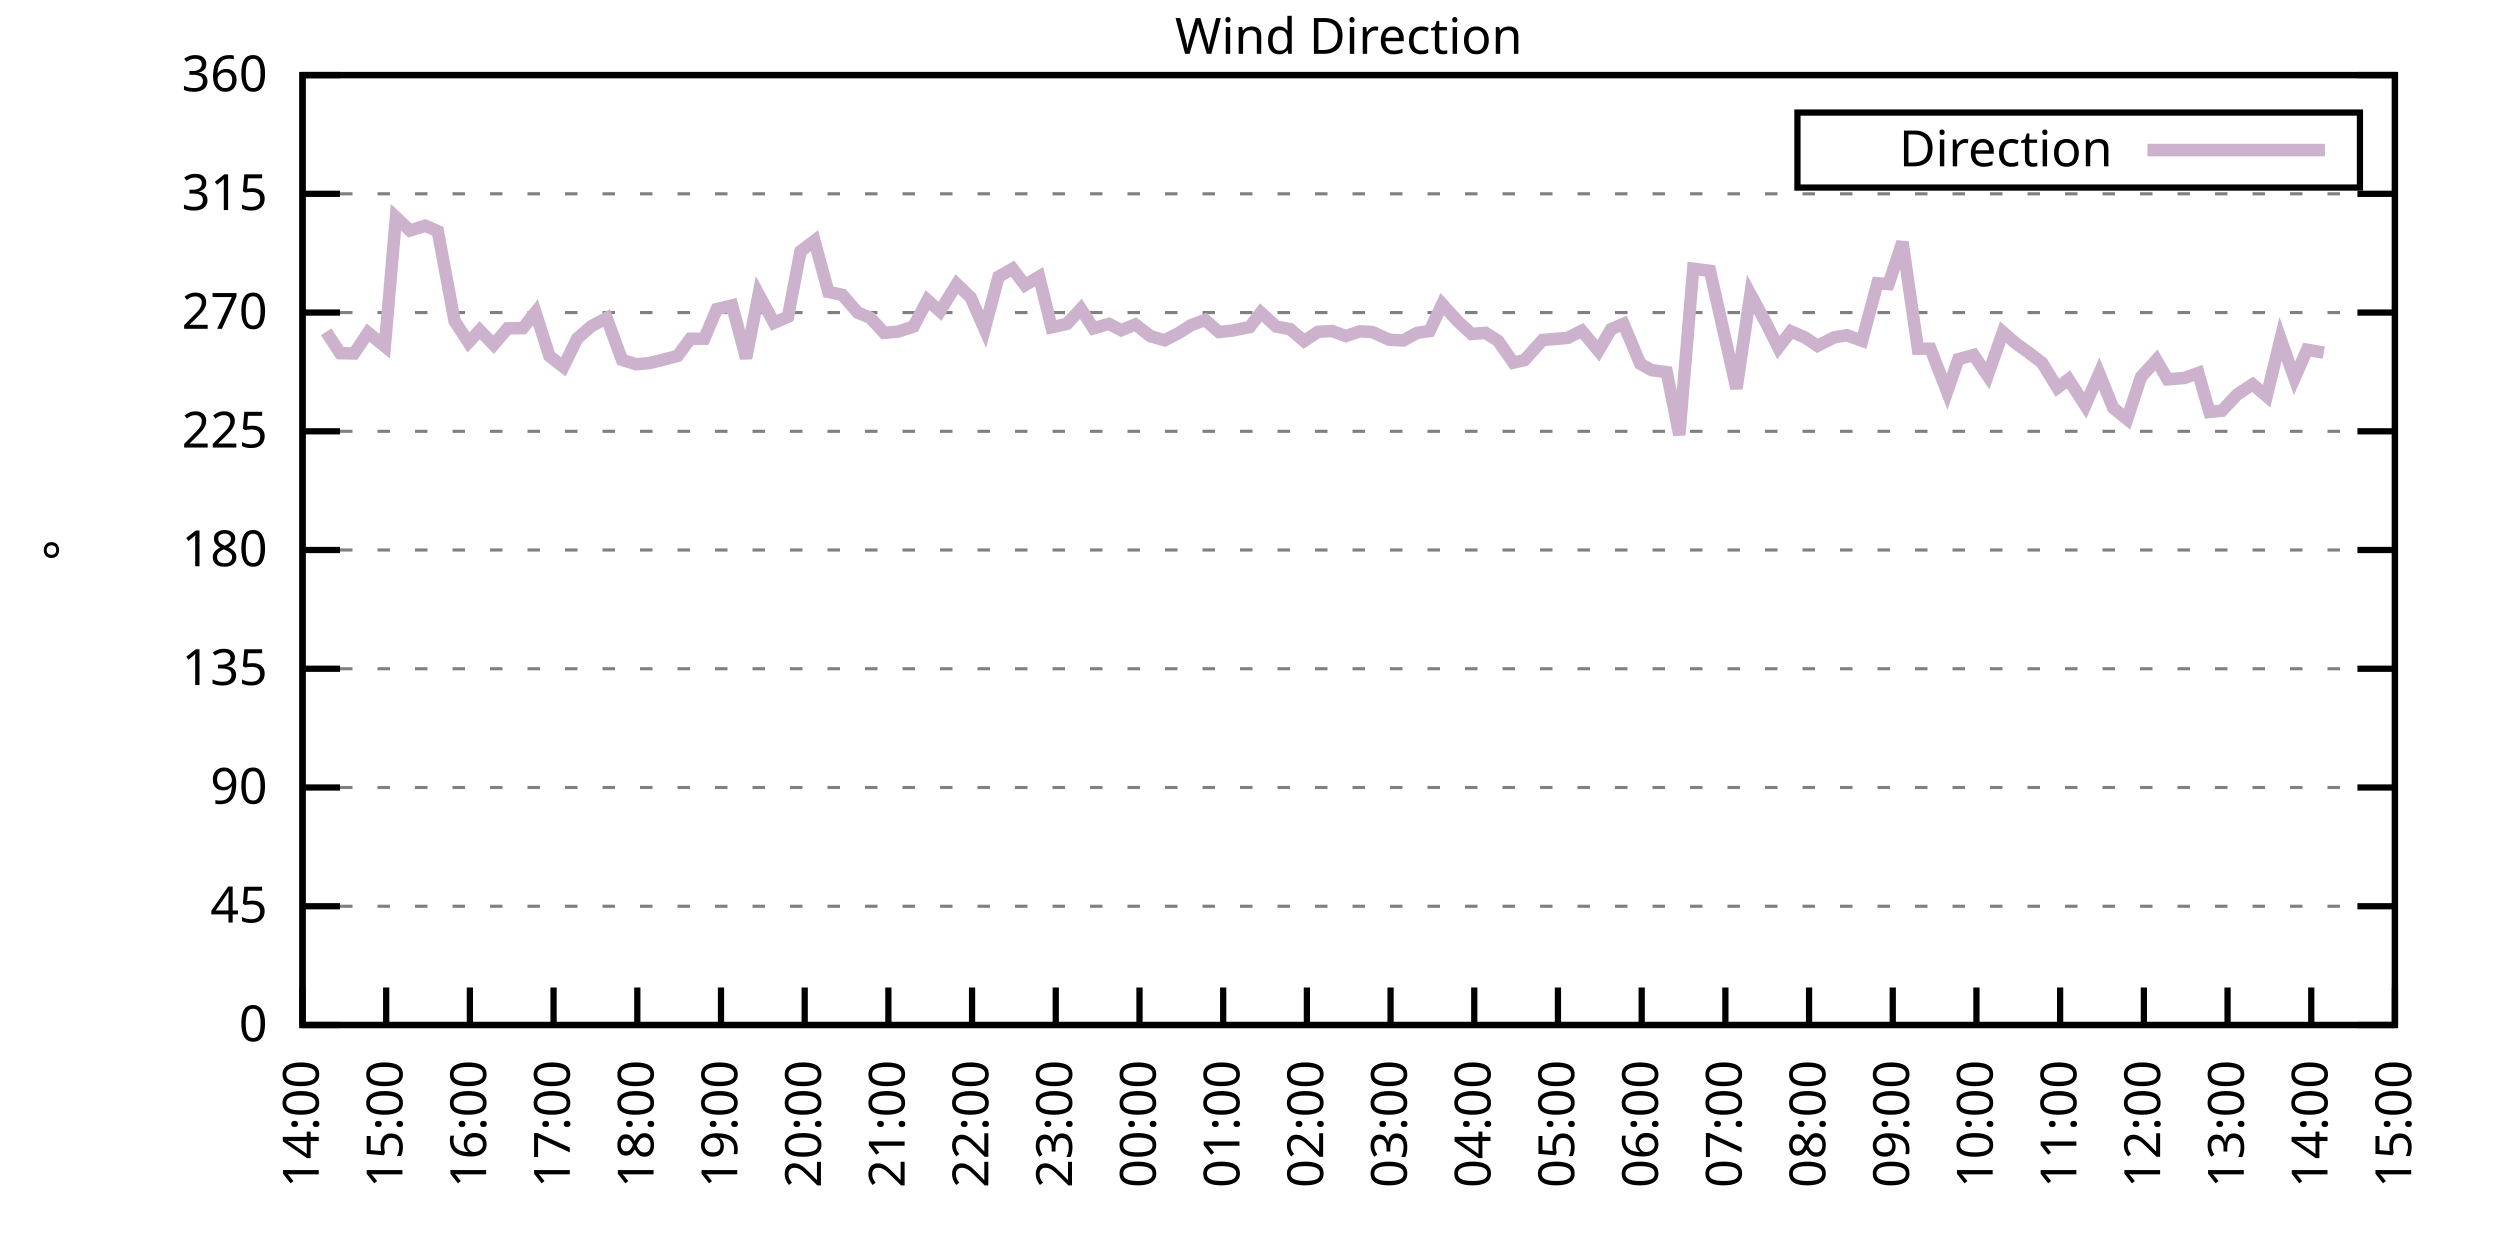
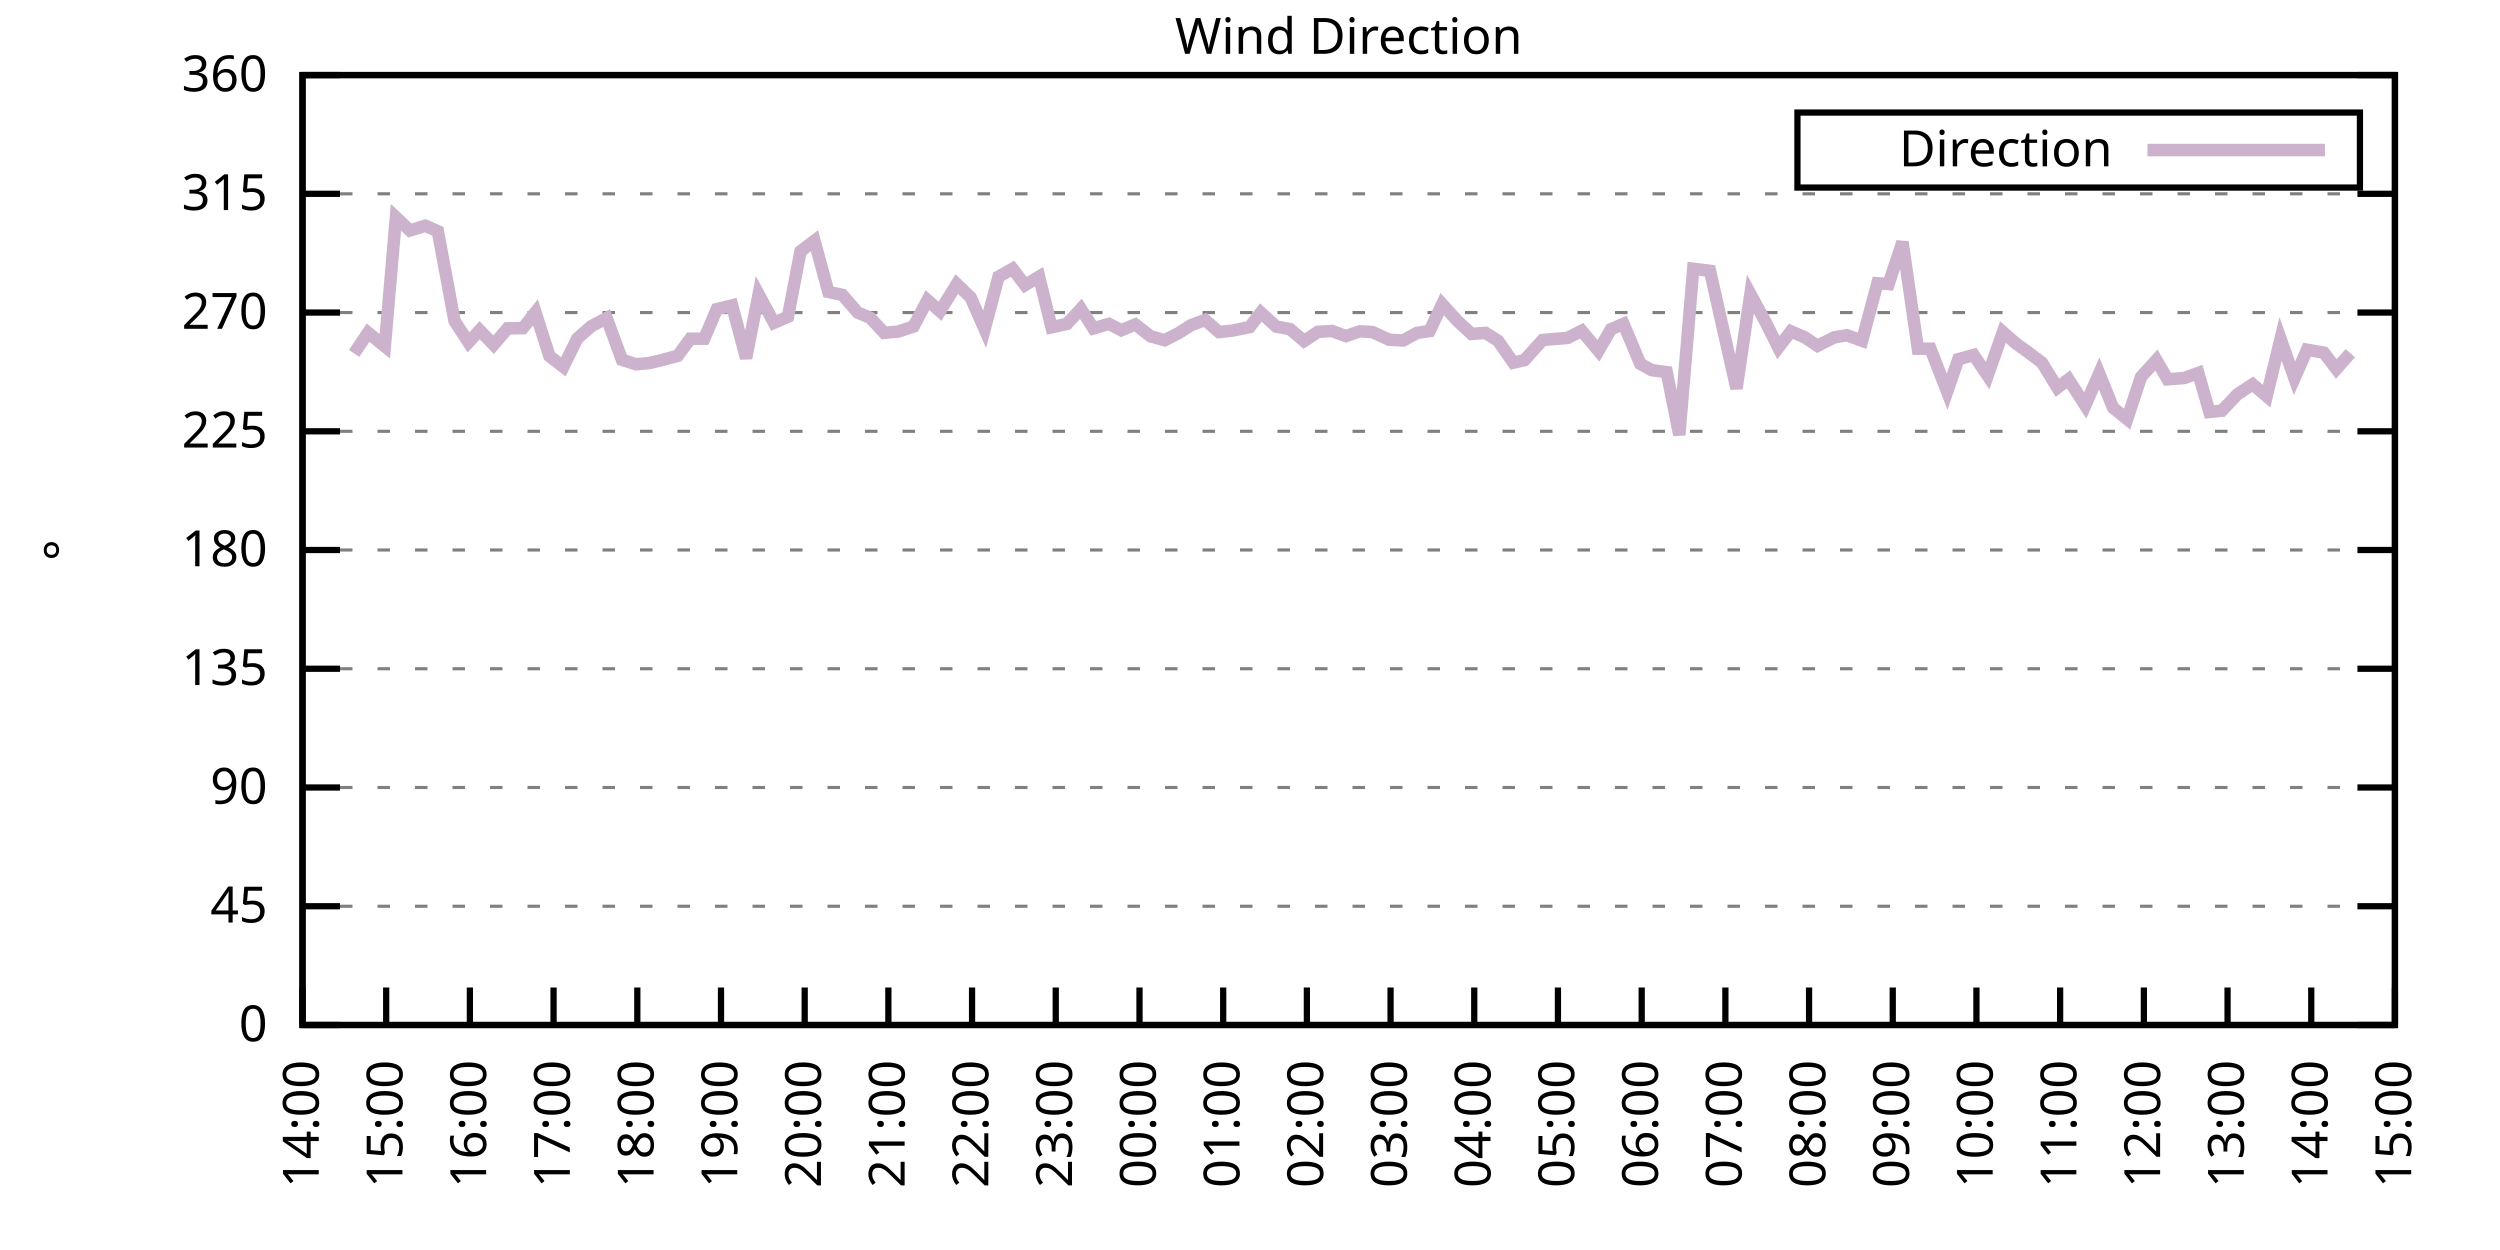
<svg xmlns="http://www.w3.org/2000/svg" xmlns:xlink="http://www.w3.org/1999/xlink" width="400" height="200" viewBox="0 0 400 200">
  <g id="gnuplot_canvas">
    <rect x="0" y="0" width="400" height="200" fill="none" />
    <defs>
      <circle id="gpDot" r="0.5" stroke-width="0.5" stroke="currentColor" />
      <path id="gpPt0" stroke-width="0.333" stroke="currentColor" d="M-1,0 h2 M0,-1 v2" />
      <path id="gpPt1" stroke-width="0.333" stroke="currentColor" d="M-1,-1 L1,1 M1,-1 L-1,1" />
      <path id="gpPt2" stroke-width="0.333" stroke="currentColor" d="M-1,0 L1,0 M0,-1 L0,1 M-1,-1 L1,1 M-1,1 L1,-1" />
      <rect id="gpPt3" stroke-width="0.333" stroke="currentColor" x="-1" y="-1" width="2" height="2" />
      <rect id="gpPt4" stroke-width="0.333" stroke="currentColor" fill="currentColor" x="-1" y="-1" width="2" height="2" />
      <circle id="gpPt5" stroke-width="0.333" stroke="currentColor" cx="0" cy="0" r="1" />
      <use xlink:href="#gpPt5" id="gpPt6" fill="currentColor" stroke="none" />
      <path id="gpPt7" stroke-width="0.333" stroke="currentColor" d="M0,-1.33 L-1.33,0.67 L1.33,0.67 z" />
      <use xlink:href="#gpPt7" id="gpPt8" fill="currentColor" stroke="none" />
      <use xlink:href="#gpPt7" id="gpPt9" stroke="currentColor" transform="rotate(180)" />
      <use xlink:href="#gpPt9" id="gpPt10" fill="currentColor" stroke="none" />
      <use xlink:href="#gpPt3" id="gpPt11" stroke="currentColor" transform="rotate(45)" />
      <use xlink:href="#gpPt11" id="gpPt12" fill="currentColor" stroke="none" />
      <path id="gpPt13" stroke-width="0.333" stroke="currentColor" d="M0,1.330 L1.265,0.411 L0.782,-1.067 L-0.782,-1.076 L-1.265,0.411 z" />
      <use xlink:href="#gpPt13" id="gpPt14" fill="currentColor" stroke="none" />
      <filter id="textbox" filterUnits="objectBoundingBox" x="0" y="0" height="1" width="1">
        <feFlood flood-color="white" flood-opacity="1" result="bgnd" />
        <feComposite in="SourceGraphic" in2="bgnd" operator="atop" />
      </filter>
      <filter id="greybox" filterUnits="objectBoundingBox" x="0" y="0" height="1" width="1">
        <feFlood flood-color="lightgrey" flood-opacity="1" result="grey" />
        <feComposite in="SourceGraphic" in2="grey" operator="atop" />
      </filter>
    </defs>
    <g fill="none" color="white" stroke="currentColor" stroke-width="1.00" stroke-linecap="butt" stroke-linejoin="miter">
</g>
    <g fill="none" color="black" stroke="currentColor" stroke-width="1.00" stroke-linecap="butt" stroke-linejoin="miter">
      <g stroke="none" shape-rendering="crispEdges">
        <polygon fill="rgb(255, 255, 255)" points="48.40,164.00 383.18,164.00 383.18,12.02 48.40,12.02 " />
      </g>
    </g>
    <g fill="none" color="black" stroke="currentColor" stroke-width="1.00" stroke-linecap="butt" stroke-linejoin="miter">
</g>
    <g fill="none" color="black" stroke="black" stroke-width="0.50" stroke-linecap="butt" stroke-linejoin="miter">
</g>
    <g fill="none" color="gray" stroke="currentColor" stroke-width="0.50" stroke-linecap="butt" stroke-linejoin="miter">
      <path stroke="gray" stroke-dasharray="2,4" class="gridline" d="M48.40,164.00 L383.19,164.00  " />
    </g>
    <g fill="none" color="gray" stroke="gray" stroke-width="1.00" stroke-linecap="butt" stroke-linejoin="miter">
</g>
    <g fill="none" color="black" stroke="currentColor" stroke-width="1.00" stroke-linecap="butt" stroke-linejoin="miter">
      <path stroke="black" d="M48.40,164.00 L54.40,164.00 M383.19,164.00 L377.19,164.00  " />
      <g transform="translate(42.80,166.60)" stroke="none" fill="black" font-family="Sans" font-size="8.00" text-anchor="end">
        <text>
          <tspan font-family="Sans"> 0</tspan>
        </text>
      </g>
    </g>
    <g fill="none" color="black" stroke="currentColor" stroke-width="1.00" stroke-linecap="butt" stroke-linejoin="miter">
</g>
    <g fill="none" color="black" stroke="black" stroke-width="0.50" stroke-linecap="butt" stroke-linejoin="miter">
</g>
    <g fill="none" color="gray" stroke="currentColor" stroke-width="0.50" stroke-linecap="butt" stroke-linejoin="miter">
      <path stroke="gray" stroke-dasharray="2,4" class="gridline" d="M48.40,145.00 L383.19,145.00  " />
    </g>
    <g fill="none" color="gray" stroke="gray" stroke-width="1.00" stroke-linecap="butt" stroke-linejoin="miter">
</g>
    <g fill="none" color="black" stroke="currentColor" stroke-width="1.00" stroke-linecap="butt" stroke-linejoin="miter">
      <path stroke="black" d="M48.40,145.00 L54.40,145.00 M383.19,145.00 L377.19,145.00  " />
      <g transform="translate(42.80,147.60)" stroke="none" fill="black" font-family="Sans" font-size="8.00" text-anchor="end">
        <text>
          <tspan font-family="Sans"> 45</tspan>
        </text>
      </g>
    </g>
    <g fill="none" color="black" stroke="currentColor" stroke-width="1.00" stroke-linecap="butt" stroke-linejoin="miter">
</g>
    <g fill="none" color="black" stroke="black" stroke-width="0.50" stroke-linecap="butt" stroke-linejoin="miter">
</g>
    <g fill="none" color="gray" stroke="currentColor" stroke-width="0.50" stroke-linecap="butt" stroke-linejoin="miter">
      <path stroke="gray" stroke-dasharray="2,4" class="gridline" d="M48.40,126.00 L383.19,126.00  " />
    </g>
    <g fill="none" color="gray" stroke="gray" stroke-width="1.00" stroke-linecap="butt" stroke-linejoin="miter">
</g>
    <g fill="none" color="black" stroke="currentColor" stroke-width="1.00" stroke-linecap="butt" stroke-linejoin="miter">
      <path stroke="black" d="M48.40,126.00 L54.40,126.00 M383.19,126.00 L377.19,126.00  " />
      <g transform="translate(42.80,128.60)" stroke="none" fill="black" font-family="Sans" font-size="8.00" text-anchor="end">
        <text>
          <tspan font-family="Sans"> 90</tspan>
        </text>
      </g>
    </g>
    <g fill="none" color="black" stroke="currentColor" stroke-width="1.00" stroke-linecap="butt" stroke-linejoin="miter">
</g>
    <g fill="none" color="black" stroke="black" stroke-width="0.50" stroke-linecap="butt" stroke-linejoin="miter">
</g>
    <g fill="none" color="gray" stroke="currentColor" stroke-width="0.50" stroke-linecap="butt" stroke-linejoin="miter">
      <path stroke="gray" stroke-dasharray="2,4" class="gridline" d="M48.40,107.00 L383.19,107.00  " />
    </g>
    <g fill="none" color="gray" stroke="gray" stroke-width="1.00" stroke-linecap="butt" stroke-linejoin="miter">
</g>
    <g fill="none" color="black" stroke="currentColor" stroke-width="1.00" stroke-linecap="butt" stroke-linejoin="miter">
      <path stroke="black" d="M48.40,107.00 L54.40,107.00 M383.19,107.00 L377.19,107.00  " />
      <g transform="translate(42.80,109.60)" stroke="none" fill="black" font-family="Sans" font-size="8.00" text-anchor="end">
        <text>
          <tspan font-family="Sans"> 135</tspan>
        </text>
      </g>
    </g>
    <g fill="none" color="black" stroke="currentColor" stroke-width="1.00" stroke-linecap="butt" stroke-linejoin="miter">
</g>
    <g fill="none" color="black" stroke="black" stroke-width="0.50" stroke-linecap="butt" stroke-linejoin="miter">
</g>
    <g fill="none" color="gray" stroke="currentColor" stroke-width="0.50" stroke-linecap="butt" stroke-linejoin="miter">
      <path stroke="gray" stroke-dasharray="2,4" class="gridline" d="M48.40,88.00 L383.19,88.00  " />
    </g>
    <g fill="none" color="gray" stroke="gray" stroke-width="1.00" stroke-linecap="butt" stroke-linejoin="miter">
</g>
    <g fill="none" color="black" stroke="currentColor" stroke-width="1.00" stroke-linecap="butt" stroke-linejoin="miter">
      <path stroke="black" d="M48.40,88.00 L54.40,88.00 M383.19,88.00 L377.19,88.00  " />
      <g transform="translate(42.80,90.60)" stroke="none" fill="black" font-family="Sans" font-size="8.00" text-anchor="end">
        <text>
          <tspan font-family="Sans"> 180</tspan>
        </text>
      </g>
    </g>
    <g fill="none" color="black" stroke="currentColor" stroke-width="1.00" stroke-linecap="butt" stroke-linejoin="miter">
</g>
    <g fill="none" color="black" stroke="black" stroke-width="0.50" stroke-linecap="butt" stroke-linejoin="miter">
</g>
    <g fill="none" color="gray" stroke="currentColor" stroke-width="0.50" stroke-linecap="butt" stroke-linejoin="miter">
      <path stroke="gray" stroke-dasharray="2,4" class="gridline" d="M48.40,69.01 L383.19,69.01  " />
    </g>
    <g fill="none" color="gray" stroke="gray" stroke-width="1.00" stroke-linecap="butt" stroke-linejoin="miter">
</g>
    <g fill="none" color="black" stroke="currentColor" stroke-width="1.00" stroke-linecap="butt" stroke-linejoin="miter">
      <path stroke="black" d="M48.40,69.01 L54.40,69.01 M383.19,69.01 L377.19,69.01  " />
      <g transform="translate(42.80,71.61)" stroke="none" fill="black" font-family="Sans" font-size="8.00" text-anchor="end">
        <text>
          <tspan font-family="Sans"> 225</tspan>
        </text>
      </g>
    </g>
    <g fill="none" color="black" stroke="currentColor" stroke-width="1.00" stroke-linecap="butt" stroke-linejoin="miter">
</g>
    <g fill="none" color="black" stroke="black" stroke-width="0.50" stroke-linecap="butt" stroke-linejoin="miter">
</g>
    <g fill="none" color="gray" stroke="currentColor" stroke-width="0.50" stroke-linecap="butt" stroke-linejoin="miter">
      <path stroke="gray" stroke-dasharray="2,4" class="gridline" d="M48.40,50.01 L383.19,50.01  " />
    </g>
    <g fill="none" color="gray" stroke="gray" stroke-width="1.00" stroke-linecap="butt" stroke-linejoin="miter">
</g>
    <g fill="none" color="black" stroke="currentColor" stroke-width="1.00" stroke-linecap="butt" stroke-linejoin="miter">
      <path stroke="black" d="M48.40,50.01 L54.40,50.01 M383.19,50.01 L377.19,50.01  " />
      <g transform="translate(42.80,52.61)" stroke="none" fill="black" font-family="Sans" font-size="8.00" text-anchor="end">
        <text>
          <tspan font-family="Sans"> 270</tspan>
        </text>
      </g>
    </g>
    <g fill="none" color="black" stroke="currentColor" stroke-width="1.00" stroke-linecap="butt" stroke-linejoin="miter">
</g>
    <g fill="none" color="black" stroke="black" stroke-width="0.50" stroke-linecap="butt" stroke-linejoin="miter">
</g>
    <g fill="none" color="gray" stroke="currentColor" stroke-width="0.50" stroke-linecap="butt" stroke-linejoin="miter">
      <path stroke="gray" stroke-dasharray="2,4" class="gridline" d="M48.40,31.01 L383.19,31.01  " />
    </g>
    <g fill="none" color="gray" stroke="gray" stroke-width="1.00" stroke-linecap="butt" stroke-linejoin="miter">
</g>
    <g fill="none" color="black" stroke="currentColor" stroke-width="1.00" stroke-linecap="butt" stroke-linejoin="miter">
      <path stroke="black" d="M48.40,31.01 L54.40,31.01 M383.19,31.01 L377.19,31.01  " />
      <g transform="translate(42.80,33.61)" stroke="none" fill="black" font-family="Sans" font-size="8.00" text-anchor="end">
        <text>
          <tspan font-family="Sans"> 315</tspan>
        </text>
      </g>
    </g>
    <g fill="none" color="black" stroke="currentColor" stroke-width="1.00" stroke-linecap="butt" stroke-linejoin="miter">
</g>
    <g fill="none" color="black" stroke="black" stroke-width="0.50" stroke-linecap="butt" stroke-linejoin="miter">
</g>
    <g fill="none" color="gray" stroke="currentColor" stroke-width="0.50" stroke-linecap="butt" stroke-linejoin="miter">
      <path stroke="gray" stroke-dasharray="2,4" class="gridline" d="M48.40,12.01 L383.19,12.01  " />
    </g>
    <g fill="none" color="gray" stroke="gray" stroke-width="1.00" stroke-linecap="butt" stroke-linejoin="miter">
</g>
    <g fill="none" color="black" stroke="currentColor" stroke-width="1.00" stroke-linecap="butt" stroke-linejoin="miter">
      <path stroke="black" d="M48.40,12.01 L54.40,12.01 M383.19,12.01 L377.19,12.01  " />
      <g transform="translate(42.80,14.61)" stroke="none" fill="black" font-family="Sans" font-size="8.00" text-anchor="end">
        <text>
          <tspan font-family="Sans"> 360</tspan>
        </text>
      </g>
    </g>
    <g fill="none" color="black" stroke="currentColor" stroke-width="1.00" stroke-linecap="butt" stroke-linejoin="miter">
      <path stroke="black" d="M48.40,164.00 L48.40,158.00  " />
      <g transform="translate(51.00,169.60) rotate(270.00)" stroke="none" fill="black" font-family="Sans" font-size="8.00" text-anchor="end">
        <text>
          <tspan font-family="Sans">14:00</tspan>
        </text>
      </g>
    </g>
    <g fill="none" color="black" stroke="currentColor" stroke-width="1.00" stroke-linecap="butt" stroke-linejoin="miter">
      <path stroke="black" d="M61.79,164.00 L61.79,158.00  " />
      <g transform="translate(64.39,169.60) rotate(270.00)" stroke="none" fill="black" font-family="Sans" font-size="8.00" text-anchor="end">
        <text>
          <tspan font-family="Sans">15:00</tspan>
        </text>
      </g>
    </g>
    <g fill="none" color="black" stroke="currentColor" stroke-width="1.00" stroke-linecap="butt" stroke-linejoin="miter">
      <path stroke="black" d="M75.18,164.00 L75.18,158.00  " />
      <g transform="translate(77.78,169.60) rotate(270.00)" stroke="none" fill="black" font-family="Sans" font-size="8.00" text-anchor="end">
        <text>
          <tspan font-family="Sans">16:00</tspan>
        </text>
      </g>
    </g>
    <g fill="none" color="black" stroke="currentColor" stroke-width="1.00" stroke-linecap="butt" stroke-linejoin="miter">
      <path stroke="black" d="M88.57,164.00 L88.57,158.00  " />
      <g transform="translate(91.17,169.60) rotate(270.00)" stroke="none" fill="black" font-family="Sans" font-size="8.00" text-anchor="end">
        <text>
          <tspan font-family="Sans">17:00</tspan>
        </text>
      </g>
    </g>
    <g fill="none" color="black" stroke="currentColor" stroke-width="1.00" stroke-linecap="butt" stroke-linejoin="miter">
      <path stroke="black" d="M101.97,164.00 L101.97,158.00  " />
      <g transform="translate(104.57,169.60) rotate(270.00)" stroke="none" fill="black" font-family="Sans" font-size="8.00" text-anchor="end">
        <text>
          <tspan font-family="Sans">18:00</tspan>
        </text>
      </g>
    </g>
    <g fill="none" color="black" stroke="currentColor" stroke-width="1.00" stroke-linecap="butt" stroke-linejoin="miter">
      <path stroke="black" d="M115.36,164.00 L115.36,158.00  " />
      <g transform="translate(117.96,169.60) rotate(270.00)" stroke="none" fill="black" font-family="Sans" font-size="8.00" text-anchor="end">
        <text>
          <tspan font-family="Sans">19:00</tspan>
        </text>
      </g>
    </g>
    <g fill="none" color="black" stroke="currentColor" stroke-width="1.00" stroke-linecap="butt" stroke-linejoin="miter">
      <path stroke="black" d="M128.75,164.00 L128.75,158.00  " />
      <g transform="translate(131.35,169.60) rotate(270.00)" stroke="none" fill="black" font-family="Sans" font-size="8.00" text-anchor="end">
        <text>
          <tspan font-family="Sans">20:00</tspan>
        </text>
      </g>
    </g>
    <g fill="none" color="black" stroke="currentColor" stroke-width="1.00" stroke-linecap="butt" stroke-linejoin="miter">
      <path stroke="black" d="M142.14,164.00 L142.14,158.00  " />
      <g transform="translate(144.74,169.60) rotate(270.00)" stroke="none" fill="black" font-family="Sans" font-size="8.00" text-anchor="end">
        <text>
          <tspan font-family="Sans">21:00</tspan>
        </text>
      </g>
    </g>
    <g fill="none" color="black" stroke="currentColor" stroke-width="1.00" stroke-linecap="butt" stroke-linejoin="miter">
      <path stroke="black" d="M155.53,164.00 L155.53,158.00  " />
      <g transform="translate(158.13,169.60) rotate(270.00)" stroke="none" fill="black" font-family="Sans" font-size="8.00" text-anchor="end">
        <text>
          <tspan font-family="Sans">22:00</tspan>
        </text>
      </g>
    </g>
    <g fill="none" color="black" stroke="currentColor" stroke-width="1.00" stroke-linecap="butt" stroke-linejoin="miter">
      <path stroke="black" d="M168.92,164.00 L168.92,158.00  " />
      <g transform="translate(171.52,169.60) rotate(270.00)" stroke="none" fill="black" font-family="Sans" font-size="8.00" text-anchor="end">
        <text>
          <tspan font-family="Sans">23:00</tspan>
        </text>
      </g>
    </g>
    <g fill="none" color="black" stroke="currentColor" stroke-width="1.00" stroke-linecap="butt" stroke-linejoin="miter">
      <path stroke="black" d="M182.32,164.00 L182.32,158.00  " />
      <g transform="translate(184.92,169.60) rotate(270.00)" stroke="none" fill="black" font-family="Sans" font-size="8.00" text-anchor="end">
        <text>
          <tspan font-family="Sans">00:00</tspan>
        </text>
      </g>
    </g>
    <g fill="none" color="black" stroke="currentColor" stroke-width="1.00" stroke-linecap="butt" stroke-linejoin="miter">
      <path stroke="black" d="M195.71,164.00 L195.71,158.00  " />
      <g transform="translate(198.31,169.60) rotate(270.00)" stroke="none" fill="black" font-family="Sans" font-size="8.00" text-anchor="end">
        <text>
          <tspan font-family="Sans">01:00</tspan>
        </text>
      </g>
    </g>
    <g fill="none" color="black" stroke="currentColor" stroke-width="1.00" stroke-linecap="butt" stroke-linejoin="miter">
      <path stroke="black" d="M209.10,164.00 L209.10,158.00  " />
      <g transform="translate(211.70,169.60) rotate(270.00)" stroke="none" fill="black" font-family="Sans" font-size="8.00" text-anchor="end">
        <text>
          <tspan font-family="Sans">02:00</tspan>
        </text>
      </g>
    </g>
    <g fill="none" color="black" stroke="currentColor" stroke-width="1.00" stroke-linecap="butt" stroke-linejoin="miter">
      <path stroke="black" d="M222.49,164.00 L222.49,158.00  " />
      <g transform="translate(225.09,169.60) rotate(270.00)" stroke="none" fill="black" font-family="Sans" font-size="8.00" text-anchor="end">
        <text>
          <tspan font-family="Sans">03:00</tspan>
        </text>
      </g>
    </g>
    <g fill="none" color="black" stroke="currentColor" stroke-width="1.00" stroke-linecap="butt" stroke-linejoin="miter">
      <path stroke="black" d="M235.88,164.00 L235.88,158.00  " />
      <g transform="translate(238.48,169.60) rotate(270.00)" stroke="none" fill="black" font-family="Sans" font-size="8.00" text-anchor="end">
        <text>
          <tspan font-family="Sans">04:00</tspan>
        </text>
      </g>
    </g>
    <g fill="none" color="black" stroke="currentColor" stroke-width="1.00" stroke-linecap="butt" stroke-linejoin="miter">
      <path stroke="black" d="M249.27,164.00 L249.27,158.00  " />
      <g transform="translate(251.87,169.60) rotate(270.00)" stroke="none" fill="black" font-family="Sans" font-size="8.00" text-anchor="end">
        <text>
          <tspan font-family="Sans">05:00</tspan>
        </text>
      </g>
    </g>
    <g fill="none" color="black" stroke="currentColor" stroke-width="1.00" stroke-linecap="butt" stroke-linejoin="miter">
      <path stroke="black" d="M262.67,164.00 L262.67,158.00  " />
      <g transform="translate(265.27,169.60) rotate(270.00)" stroke="none" fill="black" font-family="Sans" font-size="8.00" text-anchor="end">
        <text>
          <tspan font-family="Sans">06:00</tspan>
        </text>
      </g>
    </g>
    <g fill="none" color="black" stroke="currentColor" stroke-width="1.00" stroke-linecap="butt" stroke-linejoin="miter">
      <path stroke="black" d="M276.06,164.00 L276.06,158.00  " />
      <g transform="translate(278.66,169.60) rotate(270.00)" stroke="none" fill="black" font-family="Sans" font-size="8.00" text-anchor="end">
        <text>
          <tspan font-family="Sans">07:00</tspan>
        </text>
      </g>
    </g>
    <g fill="none" color="black" stroke="currentColor" stroke-width="1.00" stroke-linecap="butt" stroke-linejoin="miter">
      <path stroke="black" d="M289.45,164.00 L289.45,158.00  " />
      <g transform="translate(292.05,169.60) rotate(270.00)" stroke="none" fill="black" font-family="Sans" font-size="8.00" text-anchor="end">
        <text>
          <tspan font-family="Sans">08:00</tspan>
        </text>
      </g>
    </g>
    <g fill="none" color="black" stroke="currentColor" stroke-width="1.00" stroke-linecap="butt" stroke-linejoin="miter">
      <path stroke="black" d="M302.84,164.00 L302.84,158.00  " />
      <g transform="translate(305.44,169.60) rotate(270.00)" stroke="none" fill="black" font-family="Sans" font-size="8.00" text-anchor="end">
        <text>
          <tspan font-family="Sans">09:00</tspan>
        </text>
      </g>
    </g>
    <g fill="none" color="black" stroke="currentColor" stroke-width="1.00" stroke-linecap="butt" stroke-linejoin="miter">
      <path stroke="black" d="M316.23,164.00 L316.23,158.00  " />
      <g transform="translate(318.83,169.60) rotate(270.00)" stroke="none" fill="black" font-family="Sans" font-size="8.00" text-anchor="end">
        <text>
          <tspan font-family="Sans">10:00</tspan>
        </text>
      </g>
    </g>
    <g fill="none" color="black" stroke="currentColor" stroke-width="1.00" stroke-linecap="butt" stroke-linejoin="miter">
      <path stroke="black" d="M329.62,164.00 L329.62,158.00  " />
      <g transform="translate(332.22,169.60) rotate(270.00)" stroke="none" fill="black" font-family="Sans" font-size="8.00" text-anchor="end">
        <text>
          <tspan font-family="Sans">11:00</tspan>
        </text>
      </g>
    </g>
    <g fill="none" color="black" stroke="currentColor" stroke-width="1.00" stroke-linecap="butt" stroke-linejoin="miter">
      <path stroke="black" d="M343.02,164.00 L343.02,158.00  " />
      <g transform="translate(345.62,169.60) rotate(270.00)" stroke="none" fill="black" font-family="Sans" font-size="8.00" text-anchor="end">
        <text>
          <tspan font-family="Sans">12:00</tspan>
        </text>
      </g>
    </g>
    <g fill="none" color="black" stroke="currentColor" stroke-width="1.00" stroke-linecap="butt" stroke-linejoin="miter">
      <path stroke="black" d="M356.41,164.00 L356.41,158.00  " />
      <g transform="translate(359.01,169.60) rotate(270.00)" stroke="none" fill="black" font-family="Sans" font-size="8.00" text-anchor="end">
        <text>
          <tspan font-family="Sans">13:00</tspan>
        </text>
      </g>
    </g>
    <g fill="none" color="black" stroke="currentColor" stroke-width="1.00" stroke-linecap="butt" stroke-linejoin="miter">
      <path stroke="black" d="M369.80,164.00 L369.80,158.00  " />
      <g transform="translate(372.40,169.60) rotate(270.00)" stroke="none" fill="black" font-family="Sans" font-size="8.00" text-anchor="end">
        <text>
          <tspan font-family="Sans">14:00</tspan>
        </text>
      </g>
    </g>
    <g fill="none" color="black" stroke="currentColor" stroke-width="1.00" stroke-linecap="butt" stroke-linejoin="miter">
      <path stroke="black" d="M383.19,164.00 L383.19,158.00  " />
      <g transform="translate(385.79,169.60) rotate(270.00)" stroke="none" fill="black" font-family="Sans" font-size="8.00" text-anchor="end">
        <text>
          <tspan font-family="Sans">15:00</tspan>
        </text>
      </g>
    </g>
    <g fill="none" color="black" stroke="currentColor" stroke-width="1.00" stroke-linecap="butt" stroke-linejoin="miter">
</g>
    <g fill="none" color="black" stroke="currentColor" stroke-width="1.00" stroke-linecap="butt" stroke-linejoin="miter">
      <path stroke="black" d="M48.40,12.01 L48.40,164.00 L383.19,164.00 L383.19,12.01 L48.40,12.01 Z  " />
    </g>
    <g fill="none" color="black" stroke="currentColor" stroke-width="1.00" stroke-linecap="butt" stroke-linejoin="miter">
</g>
    <g fill="none" color="black" stroke="currentColor" stroke-width="1.00" stroke-linecap="butt" stroke-linejoin="miter">
      <path stroke="black" d="M287.59,30.01 L287.59,18.01 L377.59,18.01 L377.59,30.01 L287.59,30.01 Z  " />
    </g>
    <g id="Wind_direction_plot_1">
      <g fill="none" color="white" stroke="black" stroke-width="2.00" stroke-linecap="butt" stroke-linejoin="miter">
</g>
      <g fill="none" color="black" stroke="currentColor" stroke-width="2.00" stroke-linecap="butt" stroke-linejoin="miter">
        <g transform="translate(337.99,26.61)" stroke="none" fill="black" font-family="Sans" font-size="8.00" text-anchor="end">
          <text>
            <tspan font-family="Sans">Direction</tspan>
          </text>
        </g>
      </g>
      <g fill="none" color="black" stroke="currentColor" stroke-width="2.00" stroke-linecap="butt" stroke-linejoin="miter">
-         <path stroke="rgb(204, 178, 204)" d="M343.59,24.01 L371.99,24.01 M52.19,53.09 L54.43,56.51 L56.66,56.55 L58.89,53.22 L61.57,55.41 L63.35,34.77   L65.59,36.88 L68.04,36.12 L70.05,37.00 L72.73,51.36 L74.96,54.78 L76.75,52.84 L78.98,55.16 L81.21,52.54   L83.66,52.50 L85.67,49.97 L87.91,56.97 L90.14,58.70 L92.37,54.15 L94.60,52.20 L97.06,50.89 L99.51,57.56   L101.74,58.28 L103.75,58.11 L105.76,57.65 L108.44,56.93 L110.45,54.19 L112.68,54.19 L114.69,49.46 L117.14,48.87   L119.38,57.31 L121.38,47.09 L123.84,51.65 L126.07,50.68 L128.08,40.21 L130.31,38.52 L132.54,46.71 L134.78,47.18   L137.23,50.01 L139.24,50.85 L141.47,53.26 L143.70,53.05 L146.16,52.25 L148.39,48.02 L150.40,49.80 L153.08,45.45   L155.31,47.60 L157.54,52.67 L159.77,44.27 L162.01,43.00 L164.01,45.62 L166.25,44.27 L168.25,52.37 L170.71,51.82   L172.94,49.42 L174.95,52.54 L177.41,51.82 L179.41,52.84 L181.65,51.91 L184.10,53.81 L186.33,54.44 L188.57,53.30   L190.57,52.03 L192.81,51.19 L195.04,53.13 L197.27,52.88 L199.95,52.33 L201.73,50.01 L204.19,52.25 L206.42,52.67   L208.65,54.57 L210.88,53.09 L213.12,52.96 L215.35,53.77 L217.58,53.01 L219.59,53.13 L222.27,54.36 L224.50,54.48   L226.73,53.26 L228.74,52.96 L230.75,48.66 L233.20,51.36 L235.44,53.43 L237.67,53.26 L239.68,54.52 L242.13,58.03   L243.92,57.61 L246.82,54.40 L250.84,54.06 L253.07,52.92 L255.75,56.13 L257.76,52.67 L259.76,51.82 L262.44,58.20   L264.23,59.21 L266.68,59.55 L268.69,69.60 L270.92,43.00 L273.60,43.34 L275.83,53.26 L277.84,62.17 L280.07,47.05   L282.53,51.61 L284.54,55.62 L286.55,53.01 L288.78,53.98 L290.79,55.33 L293.47,53.98 L295.48,53.64 L297.93,54.52   L300.39,45.32 L302.17,45.45 L304.40,38.73 L306.86,55.79 L308.87,55.79 L311.54,62.67 L313.33,57.48 L315.79,56.80   L318.02,60.10 L320.47,53.13 L322.48,54.90 L324.49,56.34 L326.72,58.03 L329.18,62.04 L330.96,60.69 L333.64,64.87   L335.87,59.76 L338.10,65.25 L340.34,67.06 L342.57,60.31 L345.02,57.61 L346.81,60.69 L349.49,60.48 L351.72,59.68   L353.51,65.92 L355.51,65.71 L357.97,63.10 L360.42,61.49 L362.66,63.39 L364.89,54.23 L367.12,60.52 L369.13,55.96   L371.81,56.42  " />
+         <path stroke="rgb(204, 178, 204)" d="M343.59,24.01 L371.99,24.01 M56.66,56.55 L58.89,53.22 L61.57,55.41 L63.35,34.77 L65.59,36.88 L68.04,36.12   L70.05,37.00 L72.73,51.36 L74.96,54.78 L76.75,52.84 L78.98,55.16 L81.21,52.54 L83.66,52.50 L85.67,49.97   L87.91,56.97 L90.14,58.70 L92.37,54.15 L94.60,52.20 L97.06,50.89 L99.51,57.56 L101.74,58.28 L103.75,58.11   L105.76,57.65 L108.44,56.93 L110.45,54.19 L112.68,54.19 L114.69,49.46 L117.14,48.87 L119.38,57.31 L121.38,47.09   L123.84,51.65 L126.07,50.68 L128.08,40.21 L130.31,38.52 L132.54,46.71 L134.78,47.18 L137.23,50.01 L139.24,50.85   L141.47,53.26 L143.70,53.05 L146.16,52.25 L148.39,48.02 L150.40,49.80 L153.08,45.45 L155.31,47.60 L157.54,52.67   L159.77,44.27 L162.01,43.00 L164.01,45.62 L166.25,44.27 L168.25,52.37 L170.71,51.82 L172.94,49.42 L174.95,52.54   L177.41,51.82 L179.41,52.84 L181.65,51.91 L184.10,53.81 L186.33,54.44 L188.57,53.30 L190.57,52.03 L192.81,51.19   L195.04,53.13 L197.27,52.88 L199.95,52.33 L201.73,50.01 L204.19,52.25 L206.42,52.67 L208.65,54.57 L210.88,53.09   L213.12,52.96 L215.35,53.77 L217.58,53.01 L219.59,53.13 L222.27,54.36 L224.50,54.48 L226.73,53.26 L228.74,52.96   L230.75,48.66 L233.20,51.36 L235.44,53.43 L237.67,53.26 L239.68,54.52 L242.13,58.03 L243.92,57.61 L246.82,54.40   L250.84,54.06 L253.07,52.92 L255.75,56.13 L257.76,52.67 L259.76,51.82 L262.44,58.20 L264.23,59.21 L266.68,59.55   L268.69,69.60 L270.92,43.00 L273.60,43.34 L275.83,53.26 L277.84,62.17 L280.07,47.05 L282.53,51.61 L284.54,55.62   L286.55,53.01 L288.78,53.98 L290.79,55.33 L293.47,53.98 L295.48,53.64 L297.93,54.52 L300.39,45.32 L302.17,45.45   L304.40,38.73 L306.86,55.79 L308.87,55.79 L311.54,62.67 L313.33,57.48 L315.79,56.80 L318.02,60.10 L320.47,53.13   L322.48,54.90 L324.49,56.34 L326.72,58.03 L329.18,62.04 L330.96,60.69 L333.64,64.87 L335.87,59.76 L338.10,65.25   L340.34,67.06 L342.57,60.31 L345.02,57.61 L346.81,60.69 L349.49,60.48 L351.72,59.68 L353.51,65.92 L355.51,65.71   L357.97,63.10 L360.42,61.49 L362.66,63.39 L364.89,54.23 L367.12,60.52 L369.13,55.96 L371.81,56.42 L373.82,59.04   L376.05,56.51  " />
      </g>
    </g>
    <g fill="none" color="black" stroke="currentColor" stroke-width="2.00" stroke-linecap="butt" stroke-linejoin="miter">
</g>
    <g fill="none" color="black" stroke="black" stroke-width="1.00" stroke-linecap="butt" stroke-linejoin="miter">
</g>
    <g fill="none" color="black" stroke="currentColor" stroke-width="1.00" stroke-linecap="butt" stroke-linejoin="miter">
      <path stroke="black" d="M48.40,12.01 L48.40,164.00 L383.19,164.00 L383.19,12.01 L48.40,12.01 Z  " />
      <g transform="translate(12.80,88.01) rotate(270.00)" stroke="none" fill="black" font-family="Sans" font-size="8.00" text-anchor="middle">
        <text>
          <tspan font-family="Sans">°</tspan>
        </text>
      </g>
    </g>
    <g fill="none" color="black" stroke="currentColor" stroke-width="1.00" stroke-linecap="butt" stroke-linejoin="miter">
</g>
    <g fill="none" color="black" stroke="currentColor" stroke-width="1.00" stroke-linecap="butt" stroke-linejoin="miter">
      <g transform="translate(215.79,8.61)" stroke="none" fill="black" font-family="Sans" font-size="8.00" text-anchor="middle">
        <text>
          <tspan font-family="Sans">Wind Direction</tspan>
        </text>
      </g>
    </g>
    <g fill="none" color="black" stroke="currentColor" stroke-width="1.00" stroke-linecap="butt" stroke-linejoin="miter">
</g>
  </g>
</svg>
